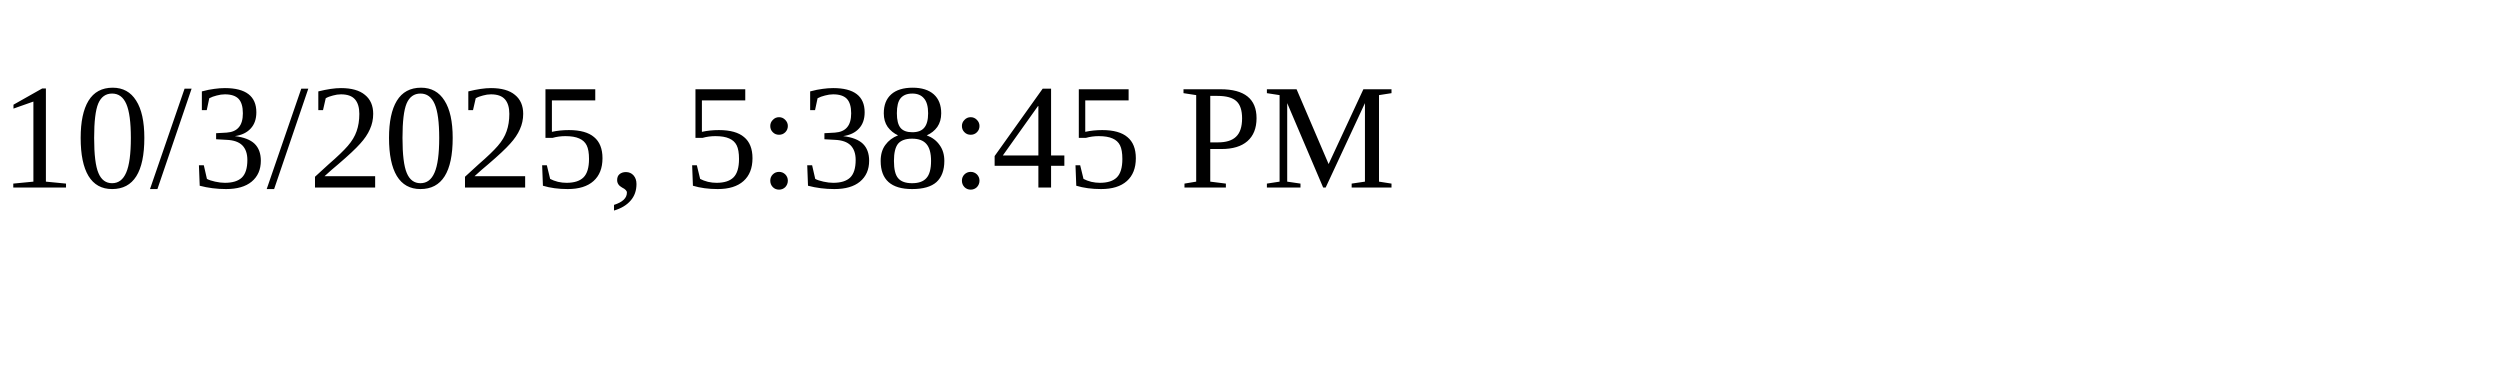
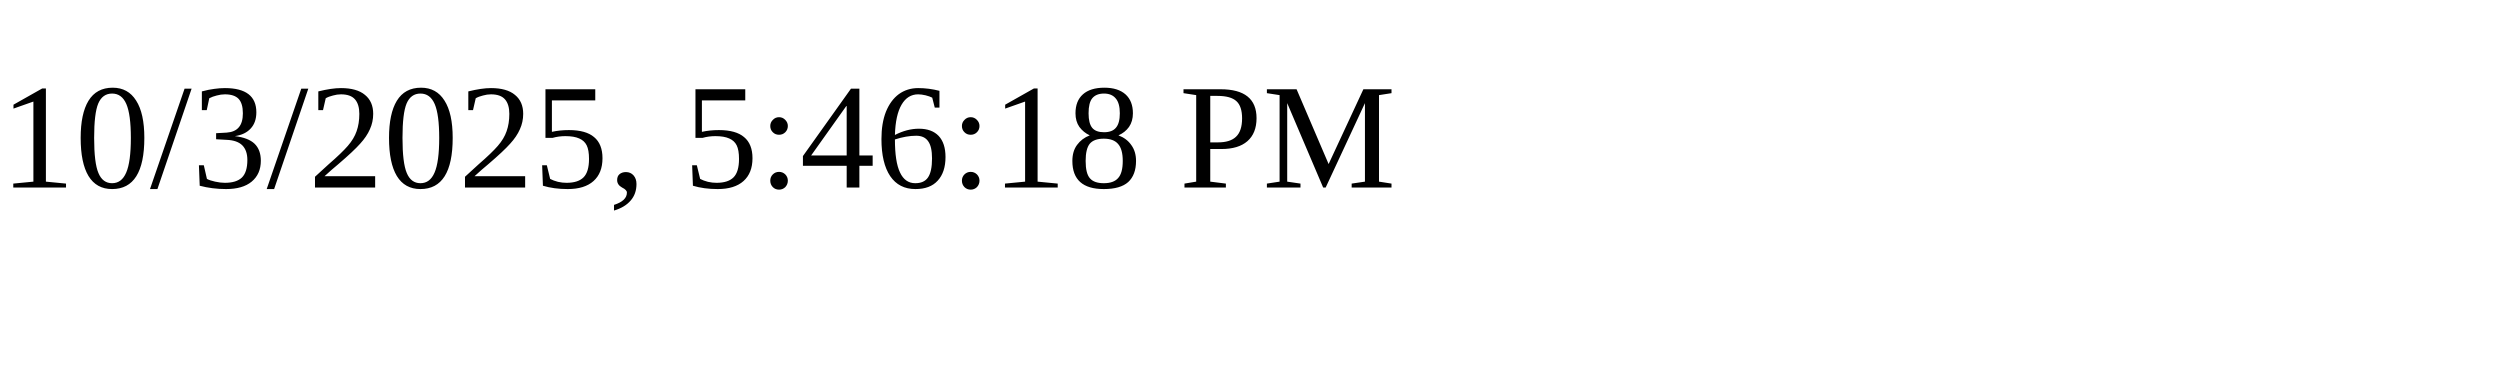
<svg xmlns="http://www.w3.org/2000/svg" height="30" width="200">
-   <text x="0" y="15">10/3/2025, 5:38:45 PM</text>
+   <text x="0" y="15">10/3/2025, 5:46:18 PM</text>
</svg>
